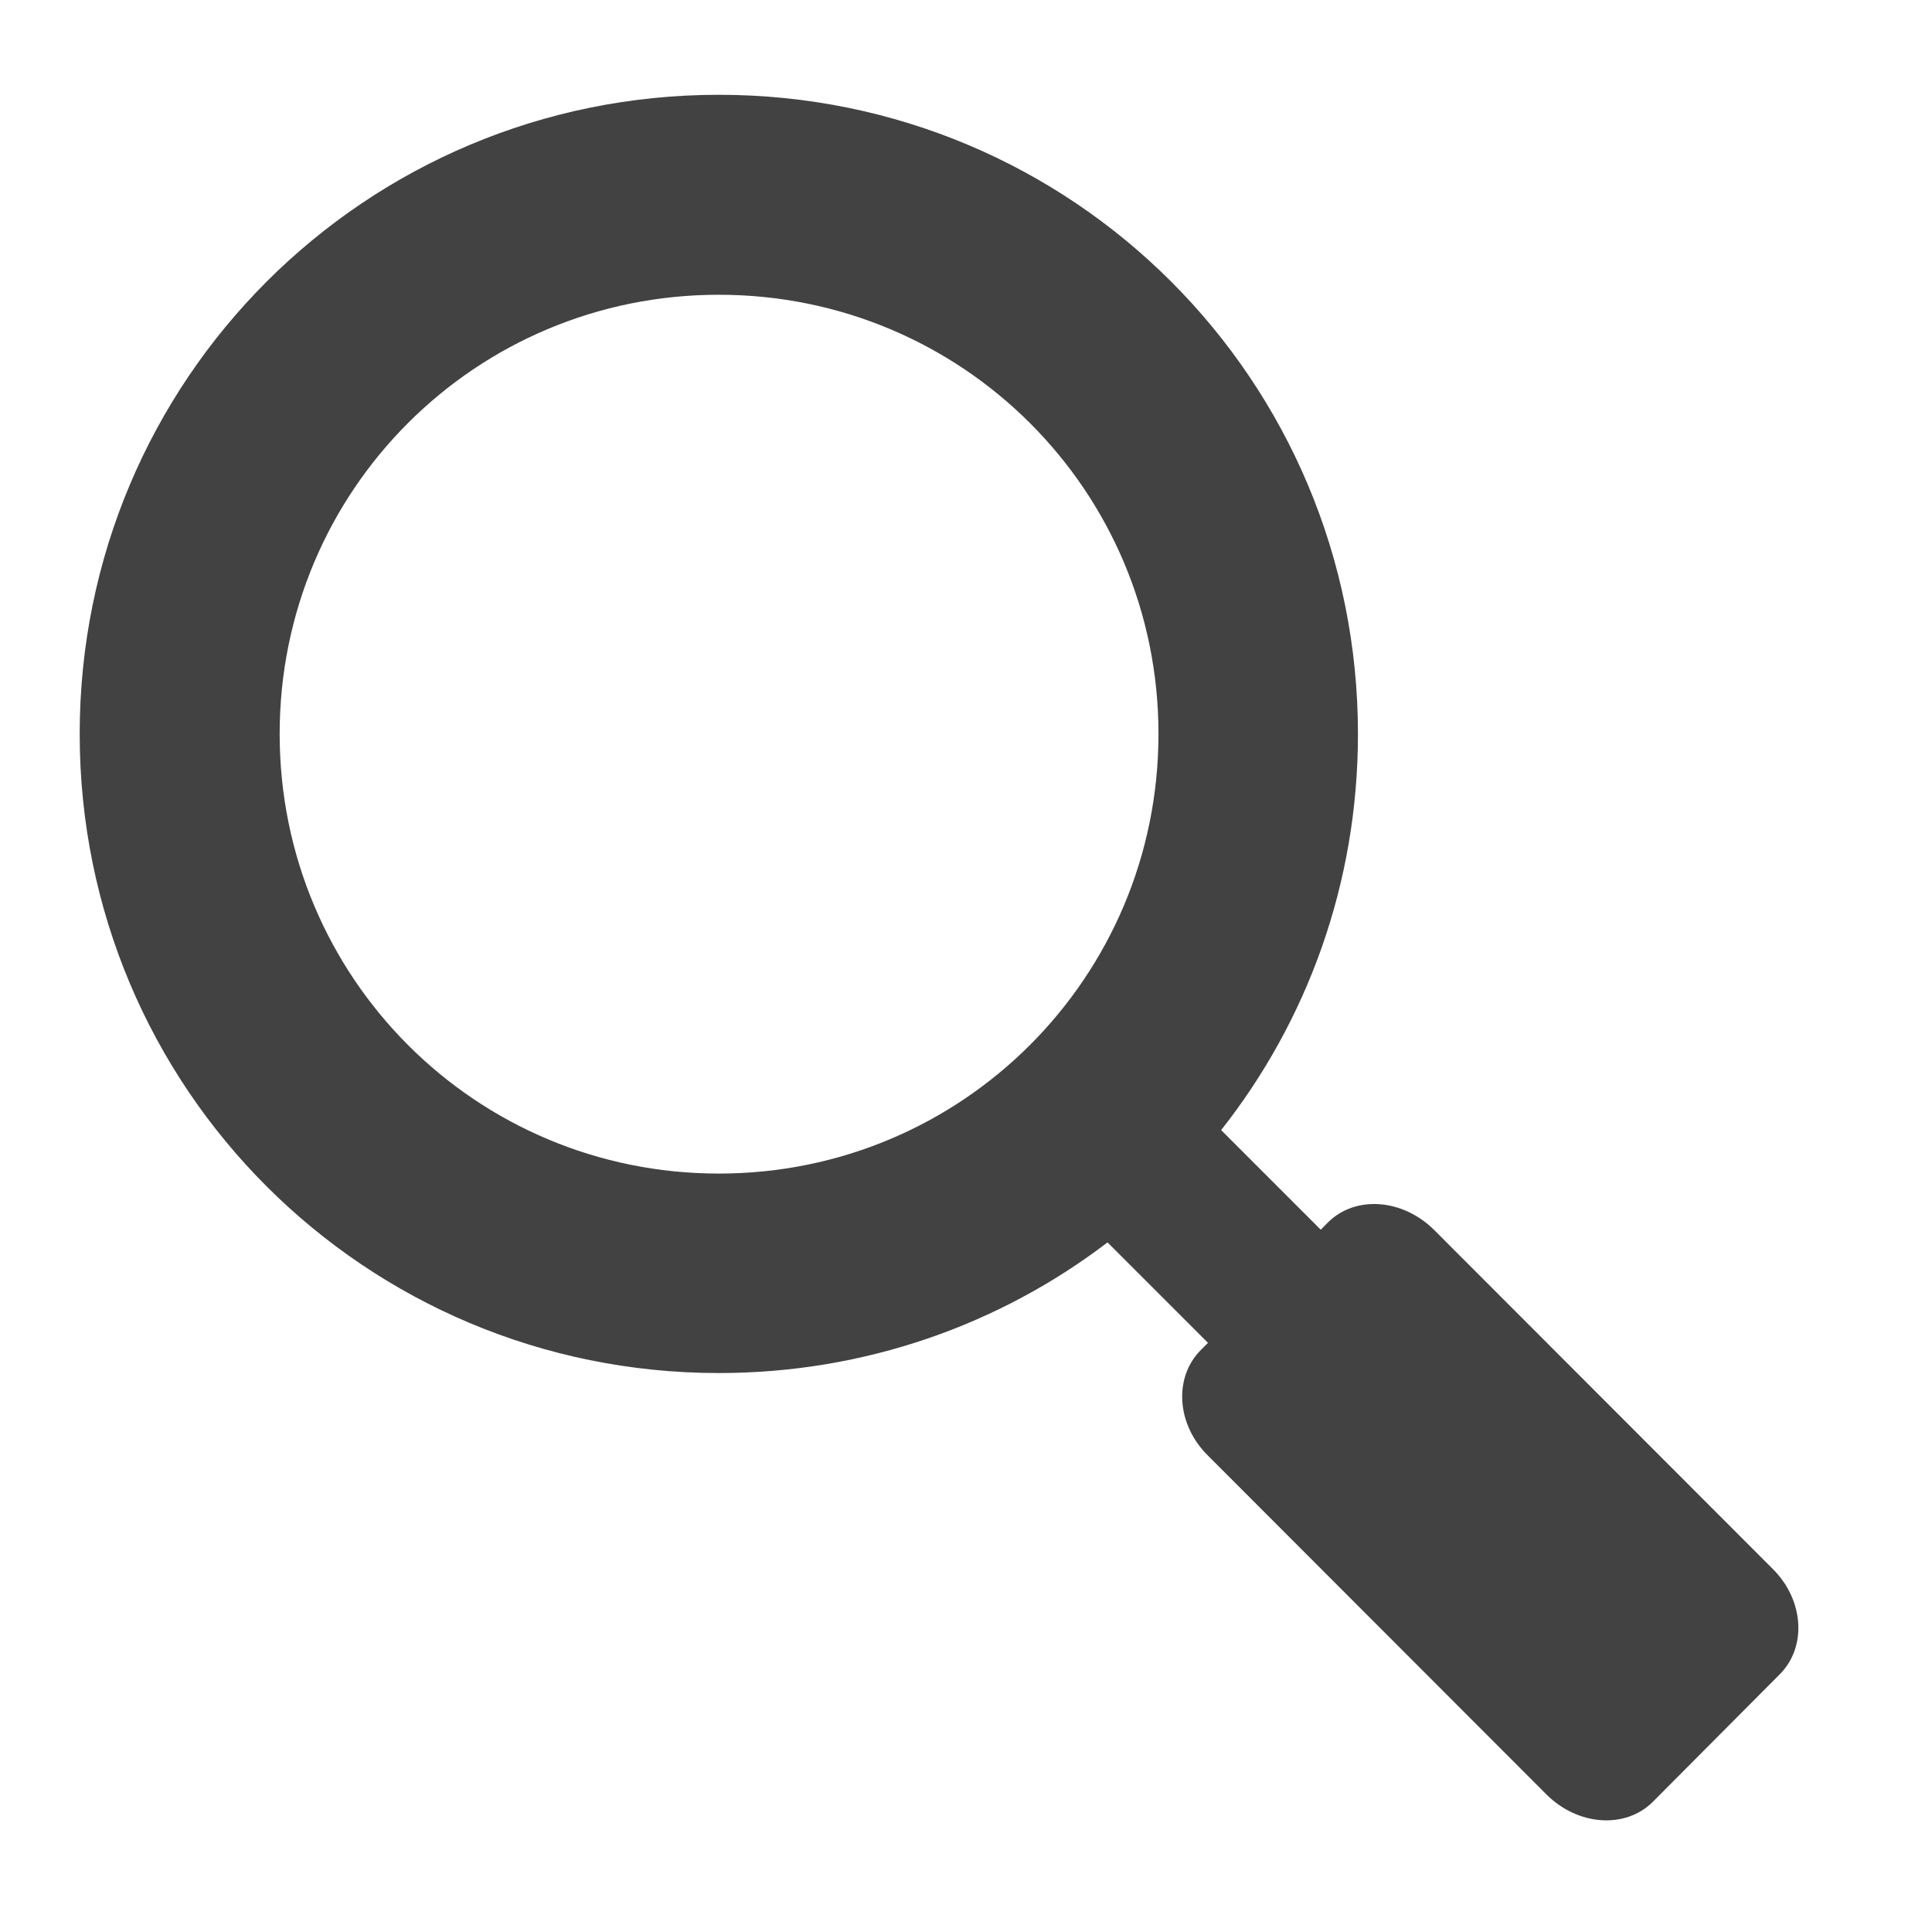
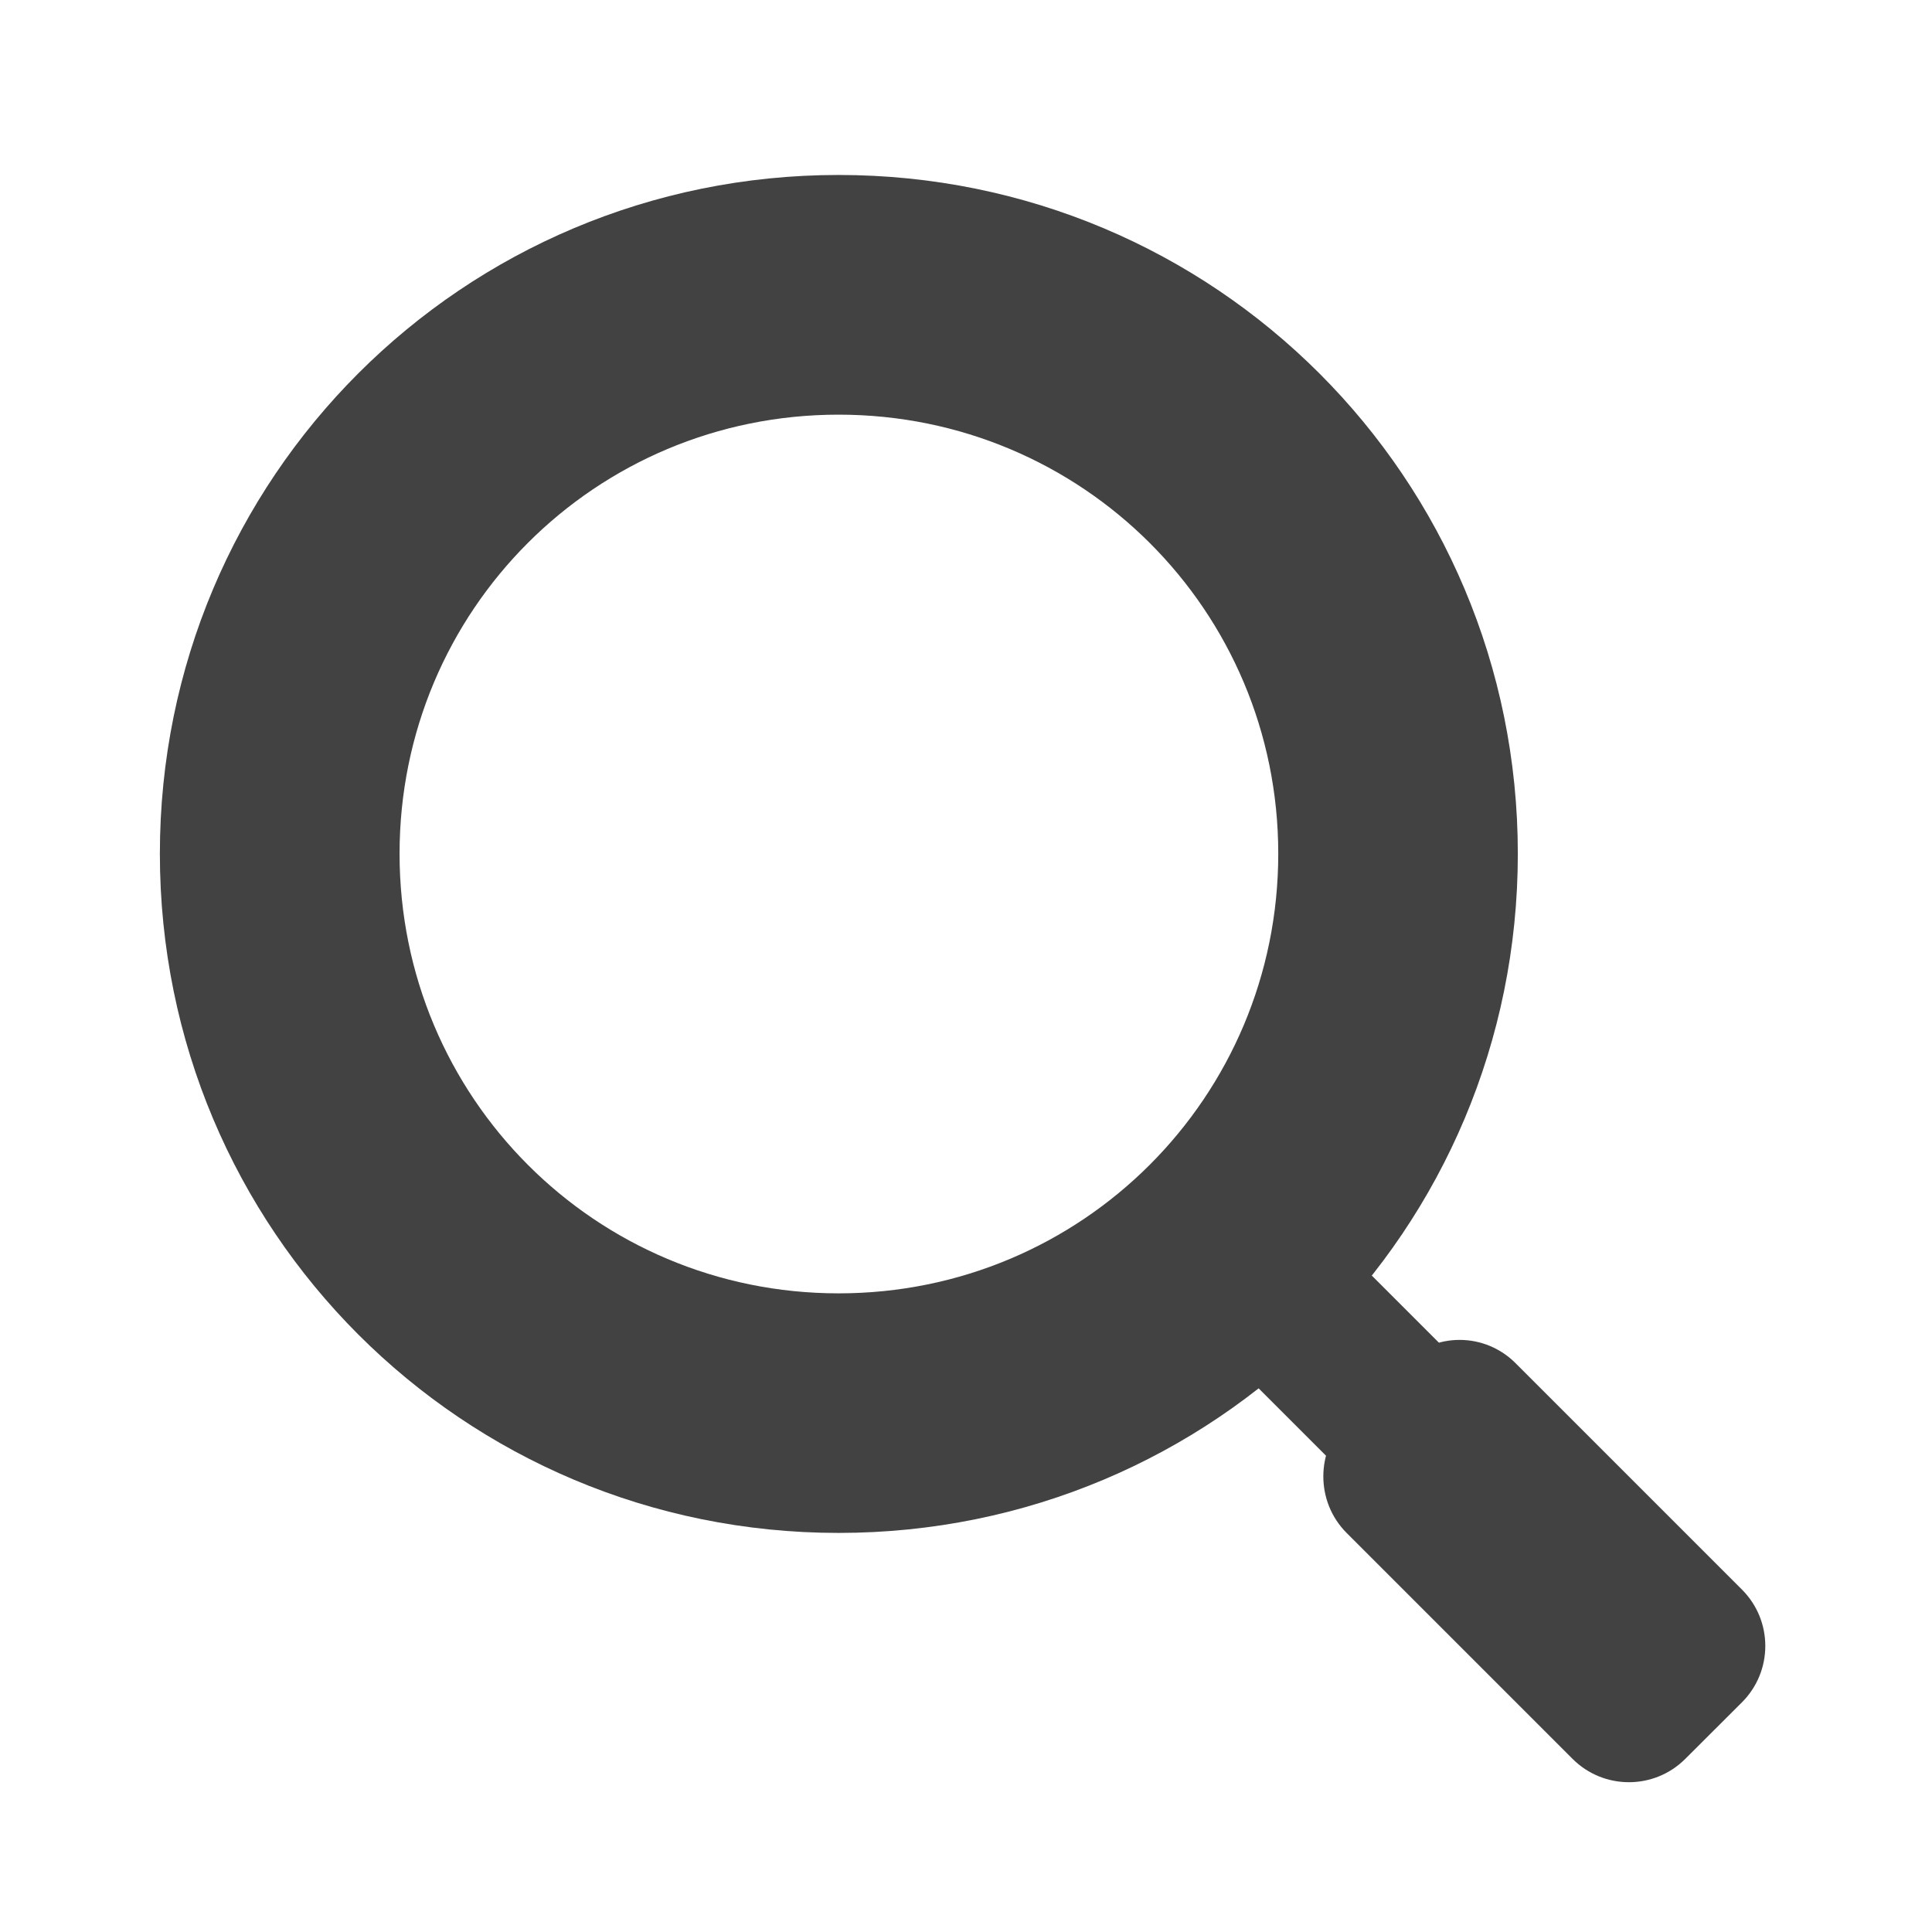
<svg xmlns="http://www.w3.org/2000/svg" width="16px" height="16px" viewBox="0 0 16 16" version="1.1">
  <g id="surface1">
-     <path style=" stroke:none;fill-rule:nonzero;fill:rgb(25.882%,25.882%,25.882%);fill-opacity:1;" d="M 5.953 0.785 C 3.023 0.785 0.66 3.148 0.66 6.078 C 0.66 9.012 3.023 11.371 5.953 11.371 C 7.164 11.371 8.281 10.969 9.172 10.289 L 10.004 11.121 L 9.945 11.18 C 9.719 11.406 9.742 11.797 10.004 12.055 L 12.809 14.863 C 13.07 15.121 13.461 15.148 13.688 14.922 L 14.738 13.867 C 14.965 13.641 14.941 13.25 14.68 12.992 L 11.875 10.184 C 11.613 9.926 11.223 9.898 10.996 10.125 L 10.938 10.184 L 10.113 9.359 C 10.824 8.457 11.246 7.32 11.246 6.078 C 11.246 3.148 8.887 0.785 5.953 0.785 Z M 5.953 2.441 C 7.969 2.441 9.594 4.062 9.594 6.078 C 9.594 8.094 7.969 9.719 5.953 9.719 C 3.938 9.719 2.316 8.094 2.316 6.078 C 2.316 4.062 3.938 2.441 5.953 2.441 Z M 5.953 2.441 " />
+     <path style=" stroke:none;fill-rule:nonzero;fill:rgb(25.882%,25.882%,25.882%);fill-opacity:1;" d="M 10.887 10.09 C 10.617 10.441 10.305 10.758 9.949 11.023 L 13.191 14.266 C 13.32 14.395 13.527 14.395 13.656 14.266 L 14.125 13.797 C 14.254 13.668 14.254 13.457 14.125 13.328 Z M 10.887 10.09 " />
+     <path style=" stroke:none;fill-rule:nonzero;fill:rgb(25.882%,25.882%,25.882%);fill-opacity:1;" d="M 6.945 1.449 C 3.832 1.449 1.324 3.957 1.324 7.07 C 1.324 10.188 3.832 12.695 6.945 12.695 C 10.062 12.695 12.57 10.188 12.57 7.07 C 12.57 3.957 10.062 1.449 6.945 1.449 Z M 6.945 3.434 C 8.961 3.434 10.586 5.055 10.586 7.07 C 10.586 9.086 8.961 10.711 6.945 10.711 C 4.93 10.711 3.309 9.086 3.309 7.07 C 3.309 5.055 4.93 3.434 6.945 3.434 Z M 6.945 3.434 " />
+     <path style=" stroke:none;fill-rule:nonzero;fill:rgb(25.882%,25.882%,25.882%);fill-opacity:1;" d="M 12.555 11.293 L 14.426 13.164 C 14.684 13.422 14.684 13.84 14.426 14.098 L 13.957 14.566 C 13.699 14.824 13.281 14.824 13.023 14.566 L 11.152 12.695 C 10.895 12.438 10.895 12.016 11.152 11.758 L 11.621 11.293 C 11.879 11.031 12.297 11.031 12.555 11.293 Z M 12.555 11.293 " />
  </g>
</svg>
